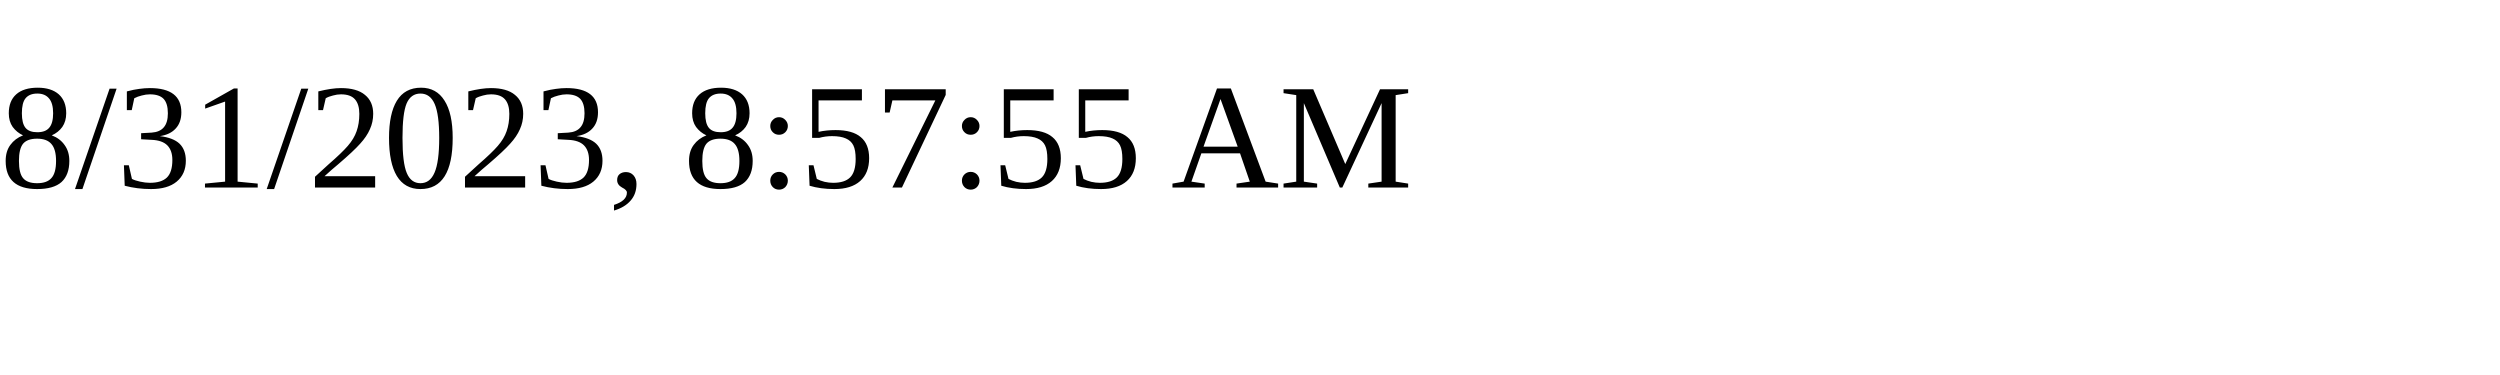
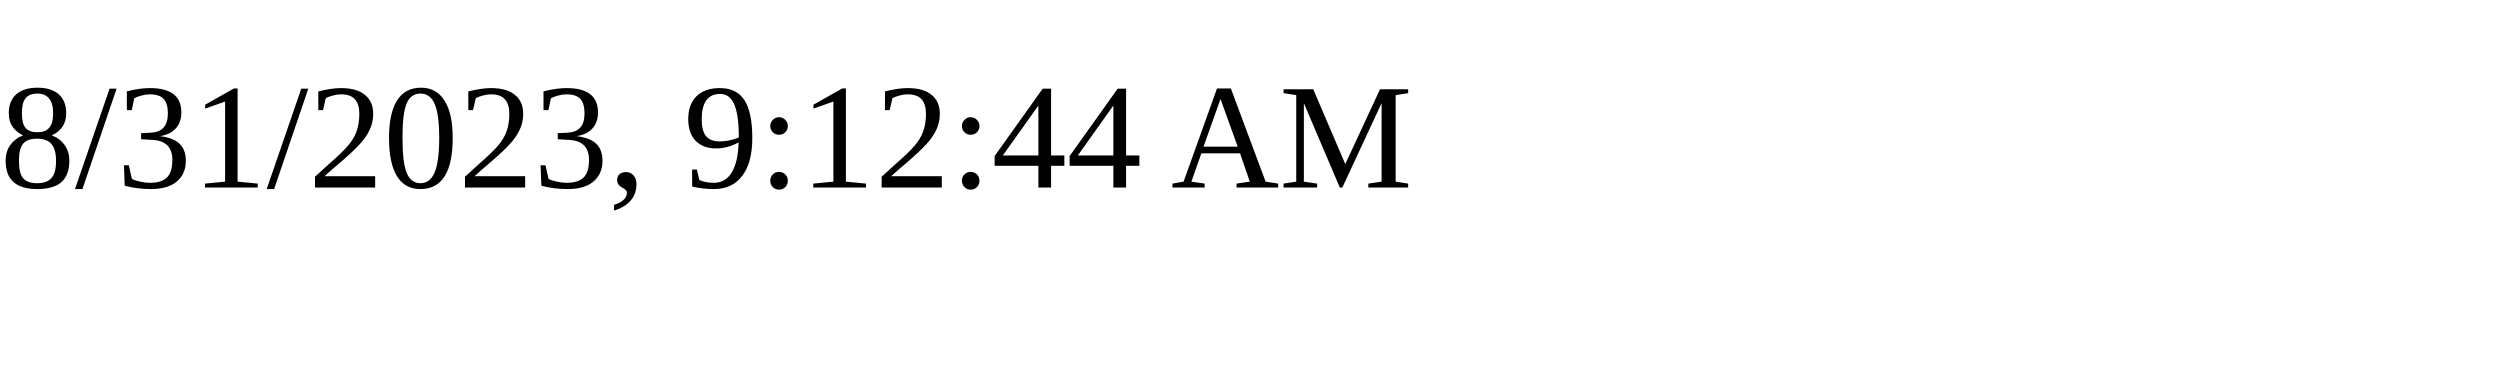
<svg xmlns="http://www.w3.org/2000/svg" height="30" width="200">
-   <text x="0" y="15">8/31/2023, 8:57:55 AM</text>
+   <text x="0" y="15">8/31/2023, 9:12:44 AM</text>
</svg>
